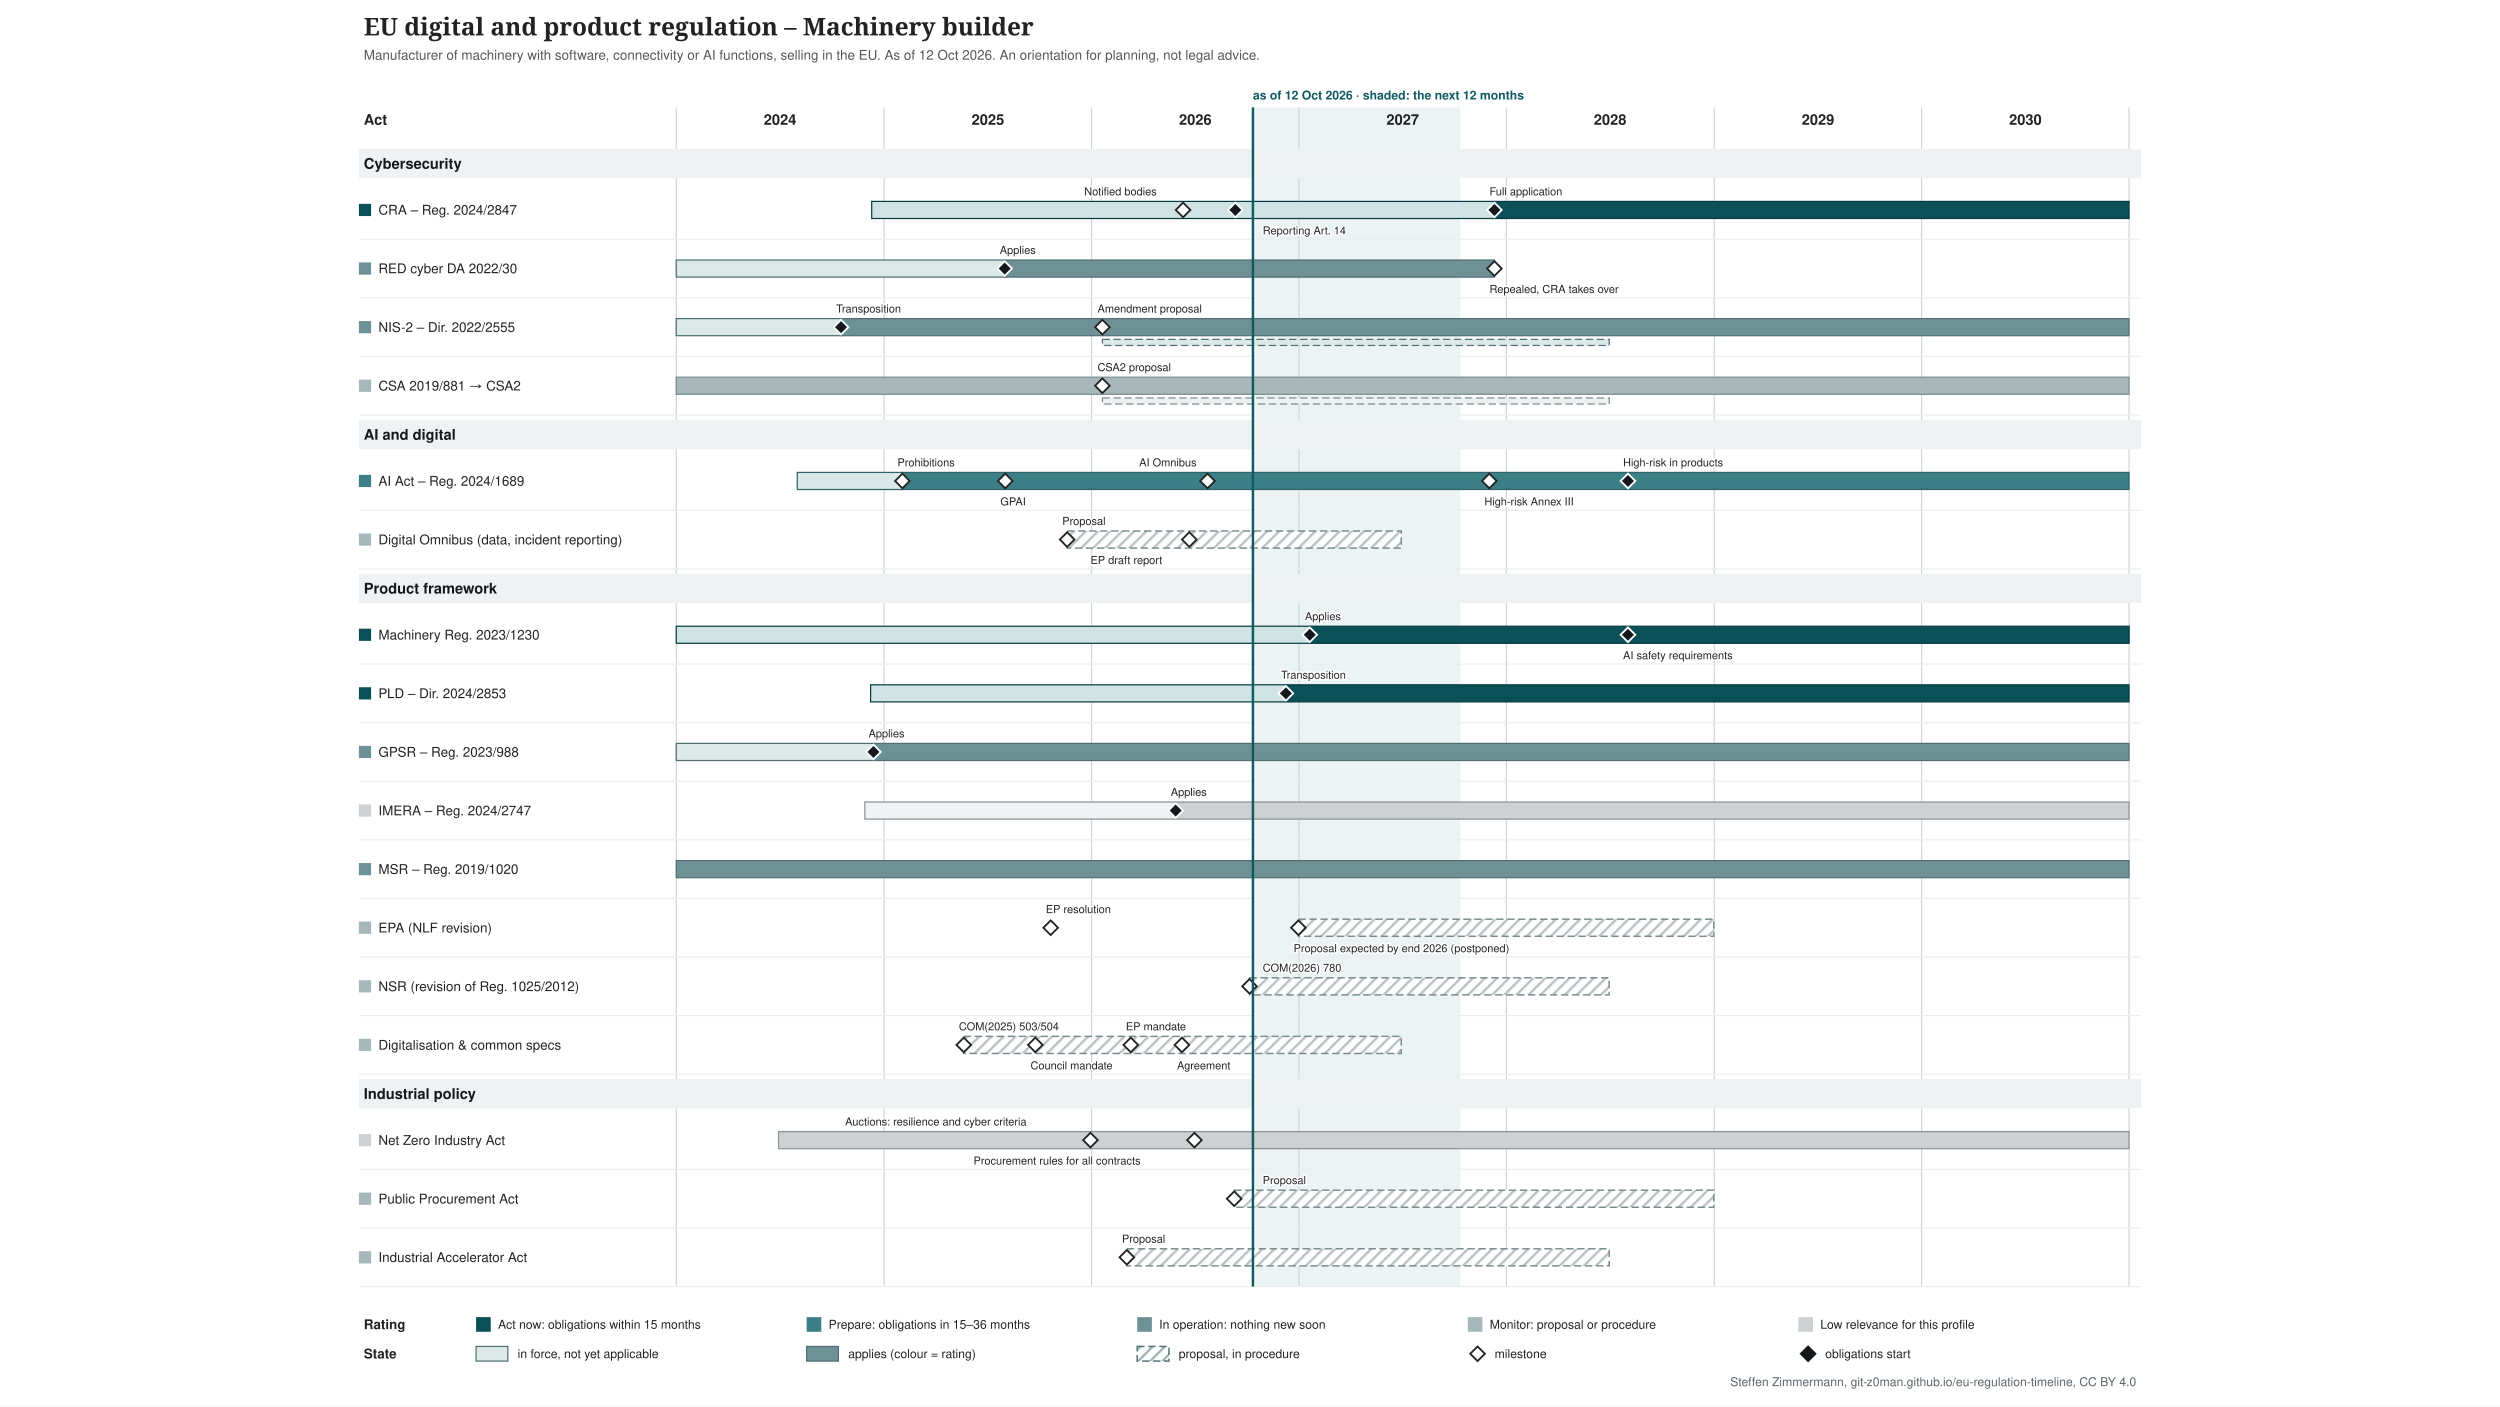
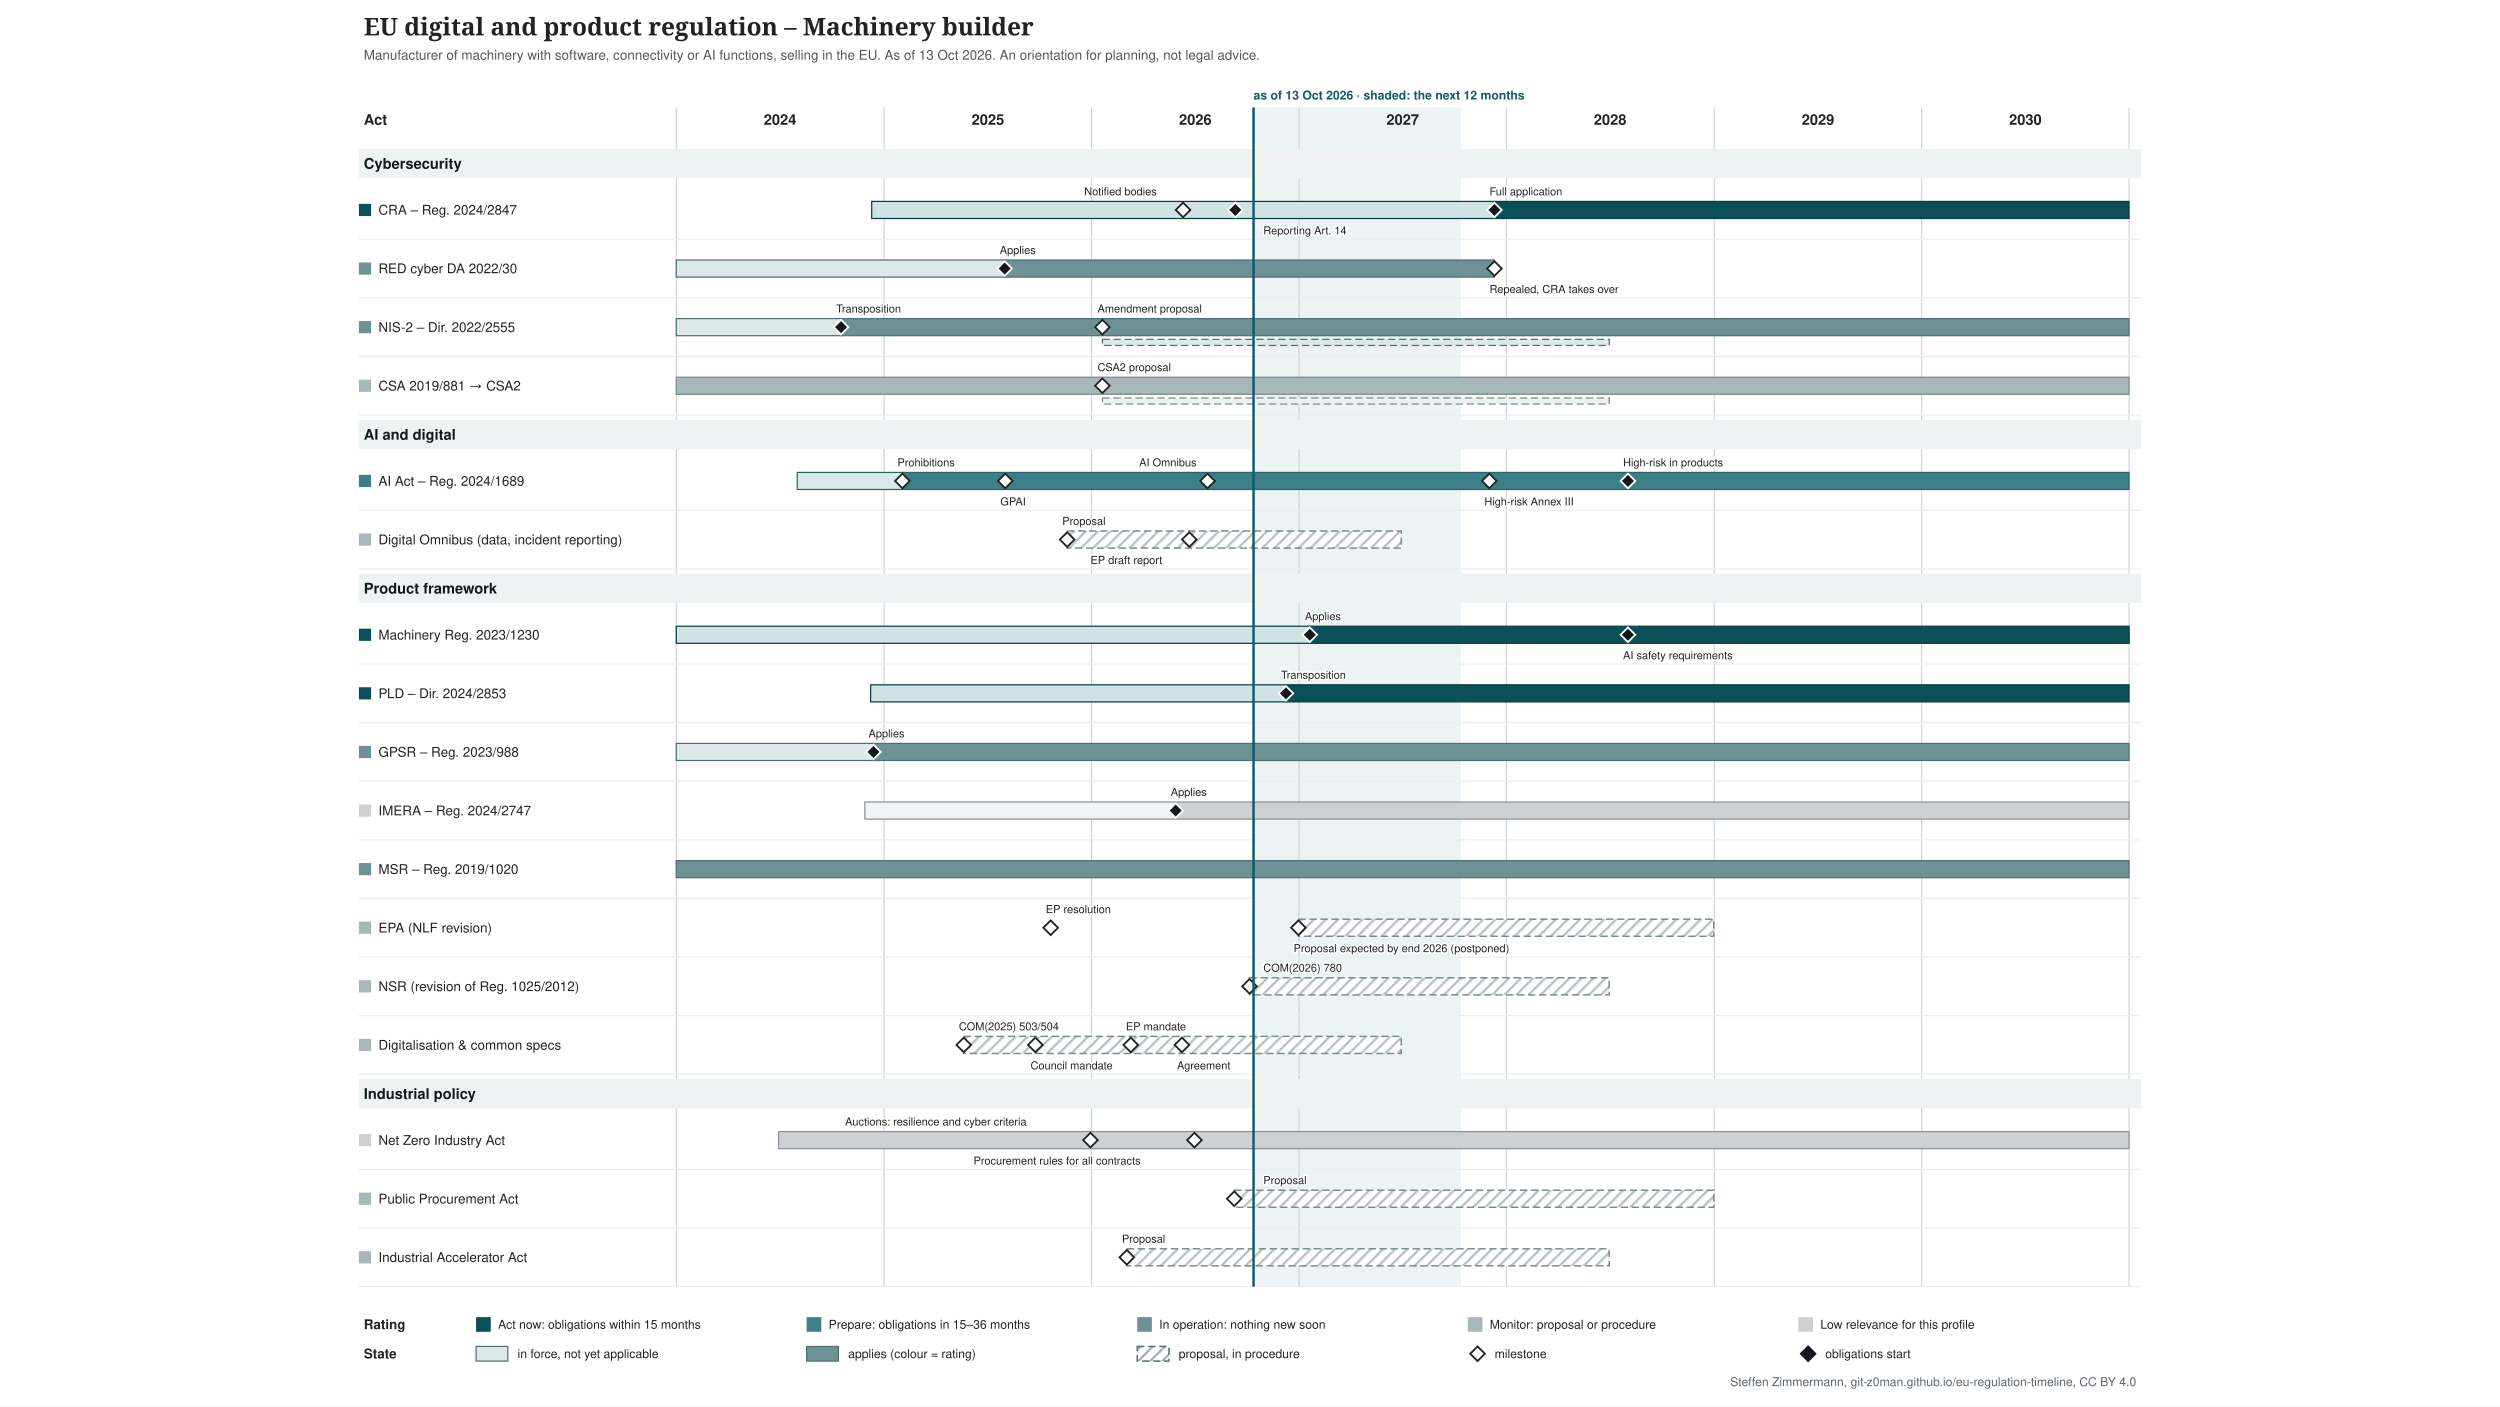
<svg xmlns="http://www.w3.org/2000/svg" xmlns:xlink="http://www.w3.org/1999/xlink" width="2048" height="1152" viewBox="-274 -0 2048 1152" font-family="&quot;Source Sans 3&quot;, Helvetica, Arial, sans-serif">
  <defs>
    <pattern id="hatch-4f6f73" width="7" height="7" patternUnits="userSpaceOnUse" patternTransform="rotate(45)">
      <rect width="7" height="7" fill="#ffffff" />
      <line x1="1" y1="0" x2="1" y2="7" stroke="#4f6f73" stroke-opacity="0.5" stroke-width="2" />
    </pattern>
    <pattern id="hatch-7a8b8e" width="7" height="7" patternUnits="userSpaceOnUse" patternTransform="rotate(45)">
      <rect width="7" height="7" fill="#ffffff" />
      <line x1="1" y1="0" x2="1" y2="7" stroke="#7a8b8e" stroke-opacity="0.5" stroke-width="2" />
    </pattern>
  </defs>
  <rect x="-274" y="-0" width="2048" height="1152" fill="#ffffff" />
  <g class="tl-title">
    <text font-size="20" fill="#222222" text-anchor="start" font-family="&quot;Source Serif 4&quot;, Georgia, serif" font-weight="600">
      <tspan x="24.0" y="29.0">EU digital and product regulation – Machinery builder</tspan>
    </text>
  </g>
  <g class="tl-sub">
    <text font-size="11" fill="#555555" text-anchor="start">
-       <tspan x="24.0" y="48.9">Manufacturer of machinery with software, connectivity or AI functions, selling in the EU. As of 12 Oct 2026. An orientation for planning, not legal advice.</tspan>
+       <tspan x="24.0" y="48.9">Manufacturer of machinery with software, connectivity or AI functions, selling in the EU. As of 13 Oct 2026. An orientation for planning, not legal advice.</tspan>
    </text>
  </g>
  <g class="tl-span" data-top="88" data-bottom="1054" data-kx="1480" data-width="1500">
-     <rect x="752.4" y="88.0" width="169.9" height="966.0" fill="#e3eeef" stroke="none" opacity="0.7" />
+     <rect x="752.9" y="88.0" width="169.9" height="966.0" fill="#e3eeef" stroke="none" opacity="0.7" />
    <text font-size="10" fill="#0f5a63" text-anchor="start" font-weight="bold">
-       <tspan x="752.4" y="81.5">as of 12 Oct 2026 · shaded: the next 12 months</tspan>
+       <tspan x="752.9" y="81.5">as of 13 Oct 2026 · shaded: the next 12 months</tspan>
    </text>
    <line x1="280.0" y1="88.0" x2="280.0" y2="1054.0" stroke="#d0d4d8" stroke-width="1" />
    <line x1="450.3" y1="88.0" x2="450.3" y2="1054.0" stroke="#d0d4d8" stroke-width="1" />
    <line x1="620.2" y1="88.0" x2="620.2" y2="1054.0" stroke="#d0d4d8" stroke-width="1" />
    <line x1="790.1" y1="88.0" x2="790.1" y2="1054.0" stroke="#d0d4d8" stroke-width="1" />
    <line x1="960.0" y1="88.0" x2="960.0" y2="1054.0" stroke="#d0d4d8" stroke-width="1" />
    <line x1="1130.3" y1="88.0" x2="1130.3" y2="1054.0" stroke="#d0d4d8" stroke-width="1" />
    <line x1="1300.2" y1="88.0" x2="1300.2" y2="1054.0" stroke="#d0d4d8" stroke-width="1" />
    <line x1="1470.1" y1="88.0" x2="1470.1" y2="1054.0" stroke="#d0d4d8" stroke-width="1" />
  </g>
  <text font-size="12" fill="#222222" text-anchor="middle" font-weight="bold">
    <tspan x="365.0" y="102.2">2024</tspan>
  </text>
  <text font-size="12" fill="#222222" text-anchor="middle" font-weight="bold">
    <tspan x="535.3" y="102.2">2025</tspan>
  </text>
  <text font-size="12" fill="#222222" text-anchor="middle" font-weight="bold">
    <tspan x="705.2" y="102.2">2026</tspan>
  </text>
  <text font-size="12" fill="#222222" text-anchor="middle" font-weight="bold">
    <tspan x="875.1" y="102.2">2027</tspan>
  </text>
  <text font-size="12" fill="#222222" text-anchor="middle" font-weight="bold">
    <tspan x="1045.0" y="102.2">2028</tspan>
  </text>
  <text font-size="12" fill="#222222" text-anchor="middle" font-weight="bold">
    <tspan x="1215.3" y="102.2">2029</tspan>
  </text>
  <text font-size="12" fill="#222222" text-anchor="middle" font-weight="bold">
    <tspan x="1385.2" y="102.2">2030</tspan>
  </text>
  <text font-size="12" fill="#222222" text-anchor="start" font-weight="bold">
    <tspan x="24.0" y="102.2">Act</tspan>
  </text>
  <g class="tl-group" data-group="Cybersecurity" data-y="118" data-h="30">
    <rect x="20.0" y="122.0" width="1460.0" height="24.0" fill="#eef2f2" />
    <text font-size="12" fill="#14181c" text-anchor="start" font-weight="bold">
      <tspan x="24.0" y="138.2">Cybersecurity</tspan>
    </text>
  </g>
  <g class="tl-row" data-row="cra" data-group="Cybersecurity" data-y="148" data-h="48" data-compact="48">
    <g>
      <rect x="20.0" y="167.0" width="10.0" height="10.0" fill="#0b4f57" stroke="none" />
    </g>
    <a xlink:href="http://data.europa.eu/eli/reg/2024/2847/oj" target="_blank">
      <text font-size="11" fill="#222222" text-anchor="start">
        <tspan x="36.0" y="175.8">CRA – Reg. 2024/2847</tspan>
      </text>
    </a>
    <a xlink:href="http://data.europa.eu/eli/reg/2024/2847/oj" target="_blank">
      <rect x="440.1" y="165.0" width="510.1" height="14.0" fill="#cfe2e4" stroke="#083c42" />
    </a>
    <a xlink:href="http://data.europa.eu/eli/reg/2024/2847/oj" target="_blank">
      <rect x="950.2" y="165.0" width="519.9" height="14.0" fill="#0b4f57" stroke="#083c42" />
    </a>
    <a xlink:href="http://data.europa.eu/eli/reg/2024/2847/oj" target="_blank">
      <polygon points="695.168,166.0 701.168,172.0 695.168,178.0 689.168,172.0" fill="#ffffff" stroke="#222222" stroke-width="1.5" />
    </a>
    <a xlink:href="http://data.europa.eu/eli/reg/2024/2847/oj" target="_blank">
      <text font-size="9" fill="#222222" text-anchor="start" stroke="#ffffff" stroke-width="2.5" stroke-linejoin="round" paint-order="stroke">
        <tspan x="614.2" y="160.0">Notified bodies</tspan>
      </text>
    </a>
    <a xlink:href="http://data.europa.eu/eli/reg/2024/2847/oj" target="_blank">
      <polygon points="737.988,166.0 743.988,172.0 737.988,178.0 731.988,172.0" fill="#14181c" stroke="#ffffff" stroke-width="1.5" />
    </a>
    <a xlink:href="http://data.europa.eu/eli/reg/2024/2847/oj" target="_blank">
      <text font-size="9" fill="#222222" text-anchor="start" stroke="#ffffff" stroke-width="2.5" stroke-linejoin="round" paint-order="stroke">
-         <tspan x="760.4" y="192.0">Reporting Art. 14</tspan>
+         <tspan x="760.9" y="192.0">Reporting Art. 14</tspan>
      </text>
    </a>
    <a xlink:href="http://data.europa.eu/eli/reg/2024/2847/oj" target="_blank">
      <polygon points="950.226,166.0 956.226,172.0 950.226,178.0 944.226,172.0" fill="#14181c" stroke="#ffffff" stroke-width="1.5" />
    </a>
    <a xlink:href="http://data.europa.eu/eli/reg/2024/2847/oj" target="_blank">
      <text font-size="9" fill="#222222" text-anchor="start" stroke="#ffffff" stroke-width="2.5" stroke-linejoin="round" paint-order="stroke">
        <tspan x="946.2" y="160.0">Full application</tspan>
      </text>
    </a>
    <line x1="20.0" y1="196.0" x2="1480.0" y2="196.0" stroke="#eceef0" stroke-width="1" />
  </g>
  <g class="tl-row" data-row="red-cyber" data-group="Cybersecurity" data-y="196" data-h="48" data-compact="48">
    <g>
      <rect x="20.0" y="215.0" width="10.0" height="10.0" fill="#6e9195" stroke="none" />
    </g>
    <a xlink:href="http://data.europa.eu/eli/reg_del/2022/30/oj" target="_blank">
      <text font-size="11" fill="#222222" text-anchor="start">
        <tspan x="36.0" y="223.8">RED cyber DA 2022/30</tspan>
      </text>
    </a>
    <a xlink:href="http://data.europa.eu/eli/reg_del/2022/30/oj" target="_blank">
      <rect x="280.0" y="213.0" width="269.0" height="14.0" fill="#dde8e9" stroke="#4f6f73" />
    </a>
    <a xlink:href="http://data.europa.eu/eli/reg_del/2022/30/oj" target="_blank">
      <rect x="549.0" y="213.0" width="401.2" height="14.0" fill="#6e9195" stroke="#4f6f73" />
    </a>
    <a xlink:href="https://eur-lex.europa.eu/legal-content/EN/TXT/?uri=CELEX:32023R2444" target="_blank">
      <polygon points="549.021,214.0 555.021,220.0 549.021,226.0 543.021,220.0" fill="#14181c" stroke="#ffffff" stroke-width="1.5" />
    </a>
    <a xlink:href="https://eur-lex.europa.eu/legal-content/EN/TXT/?uri=CELEX:32023R2444" target="_blank">
      <text font-size="9" fill="#222222" text-anchor="start" stroke="#ffffff" stroke-width="2.5" stroke-linejoin="round" paint-order="stroke">
        <tspan x="545.0" y="208.0">Applies</tspan>
      </text>
    </a>
    <a xlink:href="http://data.europa.eu/eli/reg_del/2026/339/oj" target="_blank">
      <polygon points="950.226,214.0 956.226,220.0 950.226,226.0 944.226,220.0" fill="#ffffff" stroke="#222222" stroke-width="1.5" />
    </a>
    <a xlink:href="http://data.europa.eu/eli/reg_del/2026/339/oj" target="_blank">
      <text font-size="9" fill="#222222" text-anchor="start" stroke="#ffffff" stroke-width="2.5" stroke-linejoin="round" paint-order="stroke">
        <tspan x="946.2" y="240.0">Repealed, CRA takes over</tspan>
      </text>
    </a>
    <line x1="20.0" y1="244.0" x2="1480.0" y2="244.0" stroke="#eceef0" stroke-width="1" />
  </g>
  <g class="tl-row" data-row="nis2" data-group="Cybersecurity" data-y="244" data-h="48" data-compact="48">
    <g>
      <rect x="20.0" y="263.0" width="10.0" height="10.0" fill="#6e9195" stroke="none" />
    </g>
    <a xlink:href="http://data.europa.eu/eli/dir/2022/2555/oj" target="_blank">
      <text font-size="11" fill="#222222" text-anchor="start">
        <tspan x="36.0" y="271.9">NIS-2 – Dir. 2022/2555</tspan>
      </text>
    </a>
    <a xlink:href="http://data.europa.eu/eli/dir/2022/2555/oj" target="_blank">
      <rect x="280.0" y="261.0" width="135.4" height="14.0" fill="#dde8e9" stroke="#4f6f73" />
    </a>
    <a xlink:href="http://data.europa.eu/eli/dir/2022/2555/oj" target="_blank">
      <rect x="415.4" y="261.0" width="1054.7" height="14.0" fill="#6e9195" stroke="#4f6f73" />
    </a>
    <a xlink:href="http://data.europa.eu/eli/dir/2022/2555/oj" target="_blank">
      <rect x="629.1" y="278.0" width="415.2" height="5.0" fill="#dde8e9" stroke="#4f6f73" stroke-dasharray="6 3" stroke-width="1" />
    </a>
    <a xlink:href="http://data.europa.eu/eli/dir/2022/2555/oj" target="_blank">
      <polygon points="414.976,262.0 420.976,268.0 414.976,274.0 408.976,268.0" fill="#14181c" stroke="#ffffff" stroke-width="1.5" />
    </a>
    <a xlink:href="http://data.europa.eu/eli/dir/2022/2555/oj" target="_blank">
      <text font-size="9" fill="#222222" text-anchor="start" stroke="#ffffff" stroke-width="2.5" stroke-linejoin="round" paint-order="stroke">
        <tspan x="411.0" y="256.0">Transposition</tspan>
      </text>
    </a>
    <a xlink:href="https://eur-lex.europa.eu/legal-content/EN/TXT/?uri=CELEX:52026PC0013" target="_blank">
      <polygon points="629.076,262.0 635.076,268.0 629.076,274.0 623.076,268.0" fill="#ffffff" stroke="#222222" stroke-width="1.5" />
    </a>
    <a xlink:href="https://eur-lex.europa.eu/legal-content/EN/TXT/?uri=CELEX:52026PC0013" target="_blank">
      <text font-size="9" fill="#222222" text-anchor="start" stroke="#ffffff" stroke-width="2.5" stroke-linejoin="round" paint-order="stroke">
        <tspan x="625.1" y="256.0">Amendment proposal</tspan>
      </text>
    </a>
    <line x1="20.0" y1="292.0" x2="1480.0" y2="292.0" stroke="#eceef0" stroke-width="1" />
  </g>
  <g class="tl-row" data-row="csa" data-group="Cybersecurity" data-y="292" data-h="48" data-compact="48">
    <g>
      <rect x="20.0" y="311.0" width="10.0" height="10.0" fill="#a7b7ba" stroke="none" />
    </g>
    <a xlink:href="http://data.europa.eu/eli/reg/2019/881/oj" target="_blank">
      <text font-size="11" fill="#222222" text-anchor="start">
        <tspan x="36.0" y="319.9">CSA 2019/881 → CSA2</tspan>
      </text>
    </a>
    <a xlink:href="http://data.europa.eu/eli/reg/2019/881/oj" target="_blank">
      <rect x="280.0" y="309.0" width="1190.1" height="14.0" fill="#a7b7ba" stroke="#7a8b8e" />
    </a>
    <a xlink:href="http://data.europa.eu/eli/reg/2019/881/oj" target="_blank">
      <rect x="629.1" y="326.0" width="415.2" height="5.0" fill="#ecf0f1" stroke="#7a8b8e" stroke-dasharray="6 3" stroke-width="1" />
    </a>
    <a xlink:href="https://eur-lex.europa.eu/legal-content/EN/TXT/?uri=CELEX:52026PC0011" target="_blank">
      <polygon points="629.076,310.0 635.076,316.0 629.076,322.0 623.076,316.0" fill="#ffffff" stroke="#222222" stroke-width="1.5" />
    </a>
    <a xlink:href="https://eur-lex.europa.eu/legal-content/EN/TXT/?uri=CELEX:52026PC0011" target="_blank">
      <text font-size="9" fill="#222222" text-anchor="start" stroke="#ffffff" stroke-width="2.5" stroke-linejoin="round" paint-order="stroke">
        <tspan x="625.1" y="304.0">CSA2 proposal</tspan>
      </text>
    </a>
    <line x1="20.0" y1="340.0" x2="1480.0" y2="340.0" stroke="#eceef0" stroke-width="1" />
  </g>
  <g class="tl-group" data-group="AI and digital" data-y="340" data-h="30">
    <rect x="20.0" y="344.0" width="1460.0" height="24.0" fill="#eef2f2" />
    <text font-size="12" fill="#14181c" text-anchor="start" font-weight="bold">
      <tspan x="24.0" y="360.2">AI and digital</tspan>
    </text>
  </g>
  <g class="tl-row" data-row="ai-act" data-group="AI and digital" data-y="370" data-h="48" data-compact="48">
    <g>
      <rect x="20.0" y="389.0" width="10.0" height="10.0" fill="#3d7f86" stroke="none" />
    </g>
    <a xlink:href="http://data.europa.eu/eli/reg/2024/1689/oj" target="_blank">
      <text font-size="11" fill="#222222" text-anchor="start">
        <tspan x="36.0" y="397.9">AI Act – Reg. 2024/1689</tspan>
      </text>
    </a>
    <a xlink:href="http://data.europa.eu/eli/reg/2024/1689/oj" target="_blank">
      <rect x="379.1" y="387.0" width="86.1" height="14.0" fill="#d9e9ea" stroke="#2d6268" />
    </a>
    <a xlink:href="http://data.europa.eu/eli/reg/2024/1689/oj" target="_blank">
      <rect x="465.2" y="387.0" width="1004.9" height="14.0" fill="#3d7f86" stroke="#2d6268" />
    </a>
    <a xlink:href="http://data.europa.eu/eli/reg/2024/1689/oj" target="_blank">
      <polygon points="465.243,388.0 471.243,394.0 465.243,400.0 459.243,394.0" fill="#ffffff" stroke="#222222" stroke-width="1.5" />
    </a>
    <a xlink:href="http://data.europa.eu/eli/reg/2024/1689/oj" target="_blank">
      <text font-size="9" fill="#222222" text-anchor="start" stroke="#ffffff" stroke-width="2.5" stroke-linejoin="round" paint-order="stroke">
        <tspan x="461.2" y="382.0">Prohibitions</tspan>
      </text>
    </a>
    <a xlink:href="http://data.europa.eu/eli/reg/2024/1689/oj" target="_blank">
      <polygon points="549.487,388.0 555.487,394.0 549.487,400.0 543.487,394.0" fill="#ffffff" stroke="#222222" stroke-width="1.5" />
    </a>
    <a xlink:href="http://data.europa.eu/eli/reg/2024/1689/oj" target="_blank">
      <text font-size="9" fill="#222222" text-anchor="start" stroke="#ffffff" stroke-width="2.5" stroke-linejoin="round" paint-order="stroke">
        <tspan x="545.5" y="414.0">GPAI</tspan>
      </text>
    </a>
    <a xlink:href="http://data.europa.eu/eli/reg/2026/1744/oj" target="_blank">
      <polygon points="715.181,388.0 721.181,394.0 715.181,400.0 709.181,394.0" fill="#ffffff" stroke="#222222" stroke-width="1.5" />
    </a>
    <a xlink:href="http://data.europa.eu/eli/reg/2026/1744/oj" target="_blank">
      <text font-size="9" fill="#222222" text-anchor="start" stroke="#ffffff" stroke-width="2.5" stroke-linejoin="round" paint-order="stroke">
        <tspan x="659.2" y="382.0">AI Omnibus</tspan>
      </text>
    </a>
    <a xlink:href="http://data.europa.eu/eli/reg/2026/1744/oj" target="_blank">
      <polygon points="946.037,388.0 952.037,394.0 946.037,400.0 940.037,394.0" fill="#ffffff" stroke="#222222" stroke-width="1.5" />
    </a>
    <a xlink:href="http://data.europa.eu/eli/reg/2026/1744/oj" target="_blank">
      <text font-size="9" fill="#222222" text-anchor="start" stroke="#ffffff" stroke-width="2.5" stroke-linejoin="round" paint-order="stroke">
        <tspan x="942.0" y="414.0">High-risk Annex III</tspan>
      </text>
    </a>
    <a xlink:href="http://data.europa.eu/eli/reg/2026/1744/oj" target="_blank">
      <polygon points="1059.603,388.0 1065.603,394.0 1059.603,400.0 1053.603,394.0" fill="#14181c" stroke="#ffffff" stroke-width="1.5" />
    </a>
    <a xlink:href="http://data.europa.eu/eli/reg/2026/1744/oj" target="_blank">
      <text font-size="9" fill="#222222" text-anchor="start" stroke="#ffffff" stroke-width="2.5" stroke-linejoin="round" paint-order="stroke">
        <tspan x="1055.6" y="382.0">High-risk in products</tspan>
      </text>
    </a>
    <line x1="20.0" y1="418.0" x2="1480.0" y2="418.0" stroke="#eceef0" stroke-width="1" />
  </g>
  <g class="tl-row" data-row="omnibus" data-group="AI and digital" data-y="418" data-h="48" data-compact="48">
    <g>
      <rect x="20.0" y="437.0" width="10.0" height="10.0" fill="#a7b7ba" stroke="none" />
    </g>
    <a xlink:href="https://eur-lex.europa.eu/legal-content/EN/TXT/?uri=CELEX:52025PC0837" target="_blank">
      <text font-size="11" fill="#222222" text-anchor="start">
        <tspan x="36.0" y="445.9">Digital Omnibus (data, incident reporting)</tspan>
      </text>
    </a>
    <a xlink:href="https://eur-lex.europa.eu/legal-content/EN/TXT/?uri=CELEX:52025PC0837" target="_blank">
      <rect x="600.2" y="435.0" width="273.7" height="14.0" fill="url(#hatch-7a8b8e)" stroke="#7a8b8e" stroke-dasharray="6 3" stroke-width="1.2" />
    </a>
    <a xlink:href="https://eur-lex.europa.eu/legal-content/EN/TXT/?uri=CELEX:52025PC0837" target="_blank">
      <polygon points="600.219,436.0 606.219,442.0 600.219,448.0 594.219,442.0" fill="#ffffff" stroke="#222222" stroke-width="1.5" />
    </a>
    <a xlink:href="https://eur-lex.europa.eu/legal-content/EN/TXT/?uri=CELEX:52025PC0837" target="_blank">
      <text font-size="9" fill="#222222" text-anchor="start" stroke="#ffffff" stroke-width="2.5" stroke-linejoin="round" paint-order="stroke">
        <tspan x="596.2" y="430.0">Proposal</tspan>
      </text>
    </a>
    <a xlink:href="https://data.europarl.europa.eu/distribution/reds_iCmRp-Dft/CJ72-PR-786818/CJ72-PR-786818_en.docx" target="_blank">
      <polygon points="700.287,436.0 706.287,442.0 700.287,448.0 694.287,442.0" fill="#ffffff" stroke="#222222" stroke-width="1.5" />
    </a>
    <a xlink:href="https://data.europarl.europa.eu/distribution/reds_iCmRp-Dft/CJ72-PR-786818/CJ72-PR-786818_en.docx" target="_blank">
      <text font-size="9" fill="#222222" text-anchor="start" stroke="#ffffff" stroke-width="2.5" stroke-linejoin="round" paint-order="stroke">
        <tspan x="619.3" y="462.0">EP draft report</tspan>
      </text>
    </a>
    <line x1="20.0" y1="466.0" x2="1480.0" y2="466.0" stroke="#eceef0" stroke-width="1" />
  </g>
  <g class="tl-group" data-group="Product framework" data-y="466" data-h="30">
    <rect x="20.0" y="470.0" width="1460.0" height="24.0" fill="#eef2f2" />
    <text font-size="12" fill="#14181c" text-anchor="start" font-weight="bold">
      <tspan x="24.0" y="486.2">Product framework</tspan>
    </text>
  </g>
  <g class="tl-row" data-row="machinery" data-group="Product framework" data-y="496" data-h="48" data-compact="48">
    <g>
      <rect x="20.0" y="515.0" width="10.0" height="10.0" fill="#0b4f57" stroke="none" />
    </g>
    <a xlink:href="http://data.europa.eu/eli/reg/2023/1230/oj" target="_blank">
      <text font-size="11" fill="#222222" text-anchor="start">
        <tspan x="36.0" y="523.9">Machinery Reg. 2023/1230</tspan>
      </text>
    </a>
    <a xlink:href="http://data.europa.eu/eli/reg/2023/1230/oj" target="_blank">
      <rect x="280.0" y="513.0" width="519.0" height="14.0" fill="#cfe2e4" stroke="#083c42" />
    </a>
    <a xlink:href="http://data.europa.eu/eli/reg/2023/1230/oj" target="_blank">
      <rect x="799.0" y="513.0" width="671.2" height="14.0" fill="#0b4f57" stroke="#083c42" />
    </a>
    <a xlink:href="http://data.europa.eu/eli/reg/2023/1230/oj" target="_blank">
      <polygon points="798.96,514.0 804.96,520.0 798.96,526.0 792.96,520.0" fill="#14181c" stroke="#ffffff" stroke-width="1.5" />
    </a>
    <a xlink:href="http://data.europa.eu/eli/reg/2023/1230/oj" target="_blank">
      <text font-size="9" fill="#222222" text-anchor="start" stroke="#ffffff" stroke-width="2.5" stroke-linejoin="round" paint-order="stroke">
        <tspan x="795.0" y="508.0">Applies</tspan>
      </text>
    </a>
    <a xlink:href="http://data.europa.eu/eli/reg/2026/1744/oj" target="_blank">
      <polygon points="1059.603,514.0 1065.603,520.0 1059.603,526.0 1053.603,520.0" fill="#14181c" stroke="#ffffff" stroke-width="1.5" />
    </a>
    <a xlink:href="http://data.europa.eu/eli/reg/2026/1744/oj" target="_blank">
      <text font-size="9" fill="#222222" text-anchor="start" stroke="#ffffff" stroke-width="2.5" stroke-linejoin="round" paint-order="stroke">
        <tspan x="1055.6" y="540.0">AI safety requirements</tspan>
      </text>
    </a>
    <line x1="20.0" y1="544.0" x2="1480.0" y2="544.0" stroke="#eceef0" stroke-width="1" />
  </g>
  <g class="tl-row" data-row="pld" data-group="Product framework" data-y="544" data-h="48" data-compact="48">
    <g>
      <rect x="20.0" y="563.0" width="10.0" height="10.0" fill="#0b4f57" stroke="none" />
    </g>
    <a xlink:href="http://data.europa.eu/eli/dir/2024/2853/oj" target="_blank">
      <text font-size="11" fill="#222222" text-anchor="start">
        <tspan x="36.0" y="571.9">PLD – Dir. 2024/2853</tspan>
      </text>
    </a>
    <a xlink:href="http://data.europa.eu/eli/dir/2024/2853/oj" target="_blank">
      <rect x="439.2" y="561.0" width="340.2" height="14.0" fill="#cfe2e4" stroke="#083c42" />
    </a>
    <a xlink:href="http://data.europa.eu/eli/dir/2024/2853/oj" target="_blank">
      <rect x="779.4" y="561.0" width="690.7" height="14.0" fill="#0b4f57" stroke="#083c42" />
    </a>
    <a xlink:href="http://data.europa.eu/eli/dir/2024/2853/oj" target="_blank">
      <polygon points="779.411,562.0 785.411,568.0 779.411,574.0 773.411,568.0" fill="#14181c" stroke="#ffffff" stroke-width="1.5" />
    </a>
    <a xlink:href="http://data.europa.eu/eli/dir/2024/2853/oj" target="_blank">
      <text font-size="9" fill="#222222" text-anchor="start" stroke="#ffffff" stroke-width="2.5" stroke-linejoin="round" paint-order="stroke">
        <tspan x="775.4" y="556.0">Transposition</tspan>
      </text>
    </a>
    <line x1="20.0" y1="592.0" x2="1480.0" y2="592.0" stroke="#eceef0" stroke-width="1" />
  </g>
  <g class="tl-row" data-row="gpsr" data-group="Product framework" data-y="592" data-h="48" data-compact="48">
    <g>
      <rect x="20.0" y="611.0" width="10.0" height="10.0" fill="#6e9195" stroke="none" />
    </g>
    <a xlink:href="http://data.europa.eu/eli/reg/2023/988/oj" target="_blank">
      <text font-size="11" fill="#222222" text-anchor="start">
        <tspan x="36.0" y="619.9">GPSR – Reg. 2023/988</tspan>
      </text>
    </a>
    <a xlink:href="http://data.europa.eu/eli/reg/2023/988/oj" target="_blank">
      <rect x="280.0" y="609.0" width="161.5" height="14.0" fill="#dde8e9" stroke="#4f6f73" />
    </a>
    <a xlink:href="http://data.europa.eu/eli/reg/2023/988/oj" target="_blank">
      <rect x="441.5" y="609.0" width="1028.6" height="14.0" fill="#6e9195" stroke="#4f6f73" />
    </a>
    <a xlink:href="http://data.europa.eu/eli/reg/2023/988/oj" target="_blank">
      <polygon points="441.506,610.0 447.506,616.0 441.506,622.0 435.506,616.0" fill="#14181c" stroke="#ffffff" stroke-width="1.5" />
    </a>
    <a xlink:href="http://data.europa.eu/eli/reg/2023/988/oj" target="_blank">
      <text font-size="9" fill="#222222" text-anchor="start" stroke="#ffffff" stroke-width="2.5" stroke-linejoin="round" paint-order="stroke">
        <tspan x="437.5" y="604.0">Applies</tspan>
      </text>
    </a>
    <line x1="20.0" y1="640.0" x2="1480.0" y2="640.0" stroke="#eceef0" stroke-width="1" />
  </g>
  <g class="tl-row" data-row="imera" data-group="Product framework" data-y="640" data-h="48" data-compact="48">
    <g>
      <rect x="20.0" y="659.0" width="10.0" height="10.0" fill="#cdd1d4" stroke="none" />
    </g>
    <a xlink:href="http://data.europa.eu/eli/reg/2024/2747/oj" target="_blank">
      <text font-size="11" fill="#222222" text-anchor="start">
        <tspan x="36.0" y="667.9">IMERA – Reg. 2024/2747</tspan>
      </text>
    </a>
    <a xlink:href="http://data.europa.eu/eli/reg/2024/2747/oj" target="_blank">
      <rect x="434.5" y="657.0" width="254.6" height="14.0" fill="#f1f2f3" stroke="#8a9096" />
    </a>
    <a xlink:href="http://data.europa.eu/eli/reg/2024/2747/oj" target="_blank">
      <rect x="689.1" y="657.0" width="781.0" height="14.0" fill="#cdd1d4" stroke="#8a9096" />
    </a>
    <a xlink:href="http://data.europa.eu/eli/reg/2024/2747/oj" target="_blank">
      <polygon points="689.117,658.0 695.117,664.0 689.117,670.0 683.117,664.0" fill="#14181c" stroke="#ffffff" stroke-width="1.5" />
    </a>
    <a xlink:href="http://data.europa.eu/eli/reg/2024/2747/oj" target="_blank">
      <text font-size="9" fill="#222222" text-anchor="start" stroke="#ffffff" stroke-width="2.5" stroke-linejoin="round" paint-order="stroke">
        <tspan x="685.1" y="652.0">Applies</tspan>
      </text>
    </a>
    <line x1="20.0" y1="688.0" x2="1480.0" y2="688.0" stroke="#eceef0" stroke-width="1" />
  </g>
  <g class="tl-row" data-row="msr" data-group="Product framework" data-y="688" data-h="48" data-compact="48">
    <g>
      <rect x="20.0" y="707.0" width="10.0" height="10.0" fill="#6e9195" stroke="none" />
    </g>
    <a xlink:href="http://data.europa.eu/eli/reg/2019/1020/oj" target="_blank">
      <text font-size="11" fill="#222222" text-anchor="start">
        <tspan x="36.0" y="715.9">MSR – Reg. 2019/1020</tspan>
      </text>
    </a>
    <a xlink:href="http://data.europa.eu/eli/reg/2019/1020/oj" target="_blank">
      <rect x="280.0" y="705.0" width="1190.1" height="14.0" fill="#6e9195" stroke="#4f6f73" />
    </a>
    <line x1="20.0" y1="736.0" x2="1480.0" y2="736.0" stroke="#eceef0" stroke-width="1" />
  </g>
  <g class="tl-row" data-row="epa" data-group="Product framework" data-y="736" data-h="48" data-compact="48">
    <g>
      <rect x="20.0" y="755.0" width="10.0" height="10.0" fill="#a7b7ba" stroke="none" />
    </g>
    <a xlink:href="https://eur-lex.europa.eu/legal-content/EN/TXT/?uri=CELEX:52025IP0242" target="_blank">
      <text font-size="11" fill="#222222" text-anchor="start">
        <tspan x="36.0" y="763.9">EPA (NLF revision)</tspan>
      </text>
    </a>
    <a xlink:href="https://eur-lex.europa.eu/legal-content/EN/TXT/?uri=CELEX:52025IP0242" target="_blank">
      <rect x="789.7" y="753.0" width="340.2" height="14.0" fill="url(#hatch-7a8b8e)" stroke="#7a8b8e" stroke-dasharray="6 3" stroke-width="1.2" />
    </a>
    <a xlink:href="https://eur-lex.europa.eu/legal-content/EN/TXT/?uri=CELEX:52025IP0242" target="_blank">
      <polygon points="586.721,754.0 592.721,760.0 586.721,766.0 580.721,760.0" fill="#ffffff" stroke="#222222" stroke-width="1.5" />
    </a>
    <a xlink:href="https://eur-lex.europa.eu/legal-content/EN/TXT/?uri=CELEX:52025IP0242" target="_blank">
      <text font-size="9" fill="#222222" text-anchor="start" stroke="#ffffff" stroke-width="2.5" stroke-linejoin="round" paint-order="stroke">
        <tspan x="582.7" y="748.0">EP resolution</tspan>
      </text>
    </a>
    <a xlink:href="https://eur-lex.europa.eu/legal-content/EN/TXT/?uri=CELEX:52025IP0242" target="_blank">
      <polygon points="789.651,754.0 795.651,760.0 789.651,766.0 783.651,760.0" fill="#ffffff" stroke="#222222" stroke-width="1.5" />
    </a>
    <a xlink:href="https://eur-lex.europa.eu/legal-content/EN/TXT/?uri=CELEX:52025IP0242" target="_blank">
      <text font-size="9" fill="#222222" text-anchor="start" stroke="#ffffff" stroke-width="2.5" stroke-linejoin="round" paint-order="stroke">
        <tspan x="785.7" y="780.0">Proposal expected by end 2026 (postponed)</tspan>
      </text>
    </a>
    <line x1="20.0" y1="784.0" x2="1480.0" y2="784.0" stroke="#eceef0" stroke-width="1" />
  </g>
  <g class="tl-row" data-row="standardisation" data-group="Product framework" data-y="784" data-h="48" data-compact="48">
    <g>
      <rect x="20.0" y="803.0" width="10.0" height="10.0" fill="#a7b7ba" stroke="none" />
    </g>
    <a xlink:href="https://eur-lex.europa.eu/legal-content/EN/TXT/?uri=CELEX:52026PC0780" target="_blank">
      <text font-size="11" fill="#222222" text-anchor="start">
        <tspan x="36.0" y="811.9">NSR (revision of Reg. 1025/2012)</tspan>
      </text>
    </a>
    <a xlink:href="https://eur-lex.europa.eu/legal-content/EN/TXT/?uri=CELEX:52026PC0780" target="_blank">
      <rect x="749.6" y="801.0" width="294.6" height="14.0" fill="url(#hatch-7a8b8e)" stroke="#7a8b8e" stroke-dasharray="6 3" stroke-width="1.2" />
    </a>
    <a xlink:href="http://publications.europa.eu/resource/cellar/dd0d07a2-c1c6-11f1-988f-01aa75ed71a1.0001.03/DOC_1" target="_blank">
      <polygon points="749.624,802.0 755.624,808.0 749.624,814.0 743.624,808.0" fill="#ffffff" stroke="#222222" stroke-width="1.5" />
    </a>
    <a xlink:href="http://publications.europa.eu/resource/cellar/dd0d07a2-c1c6-11f1-988f-01aa75ed71a1.0001.03/DOC_1" target="_blank">
      <text font-size="9" fill="#222222" text-anchor="start" stroke="#ffffff" stroke-width="2.5" stroke-linejoin="round" paint-order="stroke">
-         <tspan x="760.4" y="796.0">COM(2026) 780</tspan>
+         <tspan x="760.9" y="796.0">COM(2026) 780</tspan>
      </text>
    </a>
    <line x1="20.0" y1="832.0" x2="1480.0" y2="832.0" stroke="#eceef0" stroke-width="1" />
  </g>
  <g class="tl-row" data-row="digitalisation" data-group="Product framework" data-y="832" data-h="48" data-compact="48">
    <g>
      <rect x="20.0" y="851.0" width="10.0" height="10.0" fill="#a7b7ba" stroke="none" />
    </g>
    <a xlink:href="https://eur-lex.europa.eu/legal-content/EN/TXT/?uri=CELEX:52025PC0504" target="_blank">
      <text font-size="11" fill="#222222" text-anchor="start">
        <tspan x="36.0" y="859.9">Digitalisation &amp; common specs</tspan>
      </text>
    </a>
    <a xlink:href="https://eur-lex.europa.eu/legal-content/EN/TXT/?uri=CELEX:52025PC0504" target="_blank">
      <rect x="515.5" y="849.0" width="358.4" height="14.0" fill="url(#hatch-7a8b8e)" stroke="#7a8b8e" stroke-dasharray="6 3" stroke-width="1.2" />
    </a>
    <a xlink:href="https://eur-lex.europa.eu/legal-content/EN/TXT/?uri=CELEX:52025PC0504" target="_blank">
      <polygon points="515.51,850.0 521.51,856.0 515.51,862.0 509.51,856.0" fill="#ffffff" stroke="#222222" stroke-width="1.5" />
    </a>
    <a xlink:href="https://eur-lex.europa.eu/legal-content/EN/TXT/?uri=CELEX:52025PC0504" target="_blank">
      <text font-size="9" fill="#222222" text-anchor="start" stroke="#ffffff" stroke-width="2.5" stroke-linejoin="round" paint-order="stroke">
        <tspan x="511.5" y="844.0">COM(2025) 503/504</tspan>
      </text>
    </a>
    <a xlink:href="https://data.consilium.europa.eu/doc/document/ST-13018-2025-INIT/en/pdf" target="_blank">
      <polygon points="574.155,850.0 580.155,856.0 574.155,862.0 568.155,856.0" fill="#ffffff" stroke="#222222" stroke-width="1.5" />
    </a>
    <a xlink:href="https://data.consilium.europa.eu/doc/document/ST-13018-2025-INIT/en/pdf" target="_blank">
      <text font-size="9" fill="#222222" text-anchor="start" stroke="#ffffff" stroke-width="2.5" stroke-linejoin="round" paint-order="stroke">
        <tspan x="570.2" y="876.0">Council mandate</tspan>
      </text>
    </a>
    <a xlink:href="https://data.europarl.europa.eu/distribution/reds_iPlRp/A-10-2026-0024/A-10-2026-0024_en.docx" target="_blank">
      <polygon points="652.348,850.0 658.348,856.0 652.348,862.0 646.348,856.0" fill="#ffffff" stroke="#222222" stroke-width="1.5" />
    </a>
    <a xlink:href="https://data.europarl.europa.eu/distribution/reds_iPlRp/A-10-2026-0024/A-10-2026-0024_en.docx" target="_blank">
      <text font-size="9" fill="#222222" text-anchor="start" stroke="#ffffff" stroke-width="2.5" stroke-linejoin="round" paint-order="stroke">
        <tspan x="648.3" y="844.0">EP mandate</tspan>
      </text>
    </a>
    <a xlink:href="https://data.consilium.europa.eu/doc/document/ST-10482-2026-REV-2/en/pdf" target="_blank">
      <polygon points="694.237,850.0 700.237,856.0 694.237,862.0 688.237,856.0" fill="#ffffff" stroke="#222222" stroke-width="1.5" />
    </a>
    <a xlink:href="https://data.consilium.europa.eu/doc/document/ST-10482-2026-REV-2/en/pdf" target="_blank">
      <text font-size="9" fill="#222222" text-anchor="start" stroke="#ffffff" stroke-width="2.5" stroke-linejoin="round" paint-order="stroke">
        <tspan x="690.2" y="876.0">Agreement</tspan>
      </text>
    </a>
    <line x1="20.0" y1="880.0" x2="1480.0" y2="880.0" stroke="#eceef0" stroke-width="1" />
  </g>
  <g class="tl-group" data-group="Industrial policy" data-y="880" data-h="30">
    <rect x="20.0" y="884.0" width="1460.0" height="24.0" fill="#eef2f2" />
    <text font-size="12" fill="#14181c" text-anchor="start" font-weight="bold">
      <tspan x="24.0" y="900.2">Industrial policy</tspan>
    </text>
  </g>
  <g class="tl-row" data-row="nzia" data-group="Industrial policy" data-y="910" data-h="48" data-compact="48">
    <g>
      <rect x="20.0" y="929.0" width="10.0" height="10.0" fill="#cdd1d4" stroke="none" />
    </g>
    <a xlink:href="http://data.europa.eu/eli/reg/2024/1735/oj" target="_blank">
      <text font-size="11" fill="#222222" text-anchor="start">
        <tspan x="36.0" y="937.9">Net Zero Industry Act</tspan>
      </text>
    </a>
    <a xlink:href="http://data.europa.eu/eli/reg/2024/1735/oj" target="_blank">
      <rect x="363.8" y="927.0" width="1106.3" height="14.0" fill="#cdd1d4" stroke="#8a9096" />
    </a>
    <a xlink:href="http://data.europa.eu/eli/reg/2024/1735/oj" target="_blank">
      <polygon points="619.302,928.0 625.302,934.0 619.302,940.0 613.302,934.0" fill="#ffffff" stroke="#222222" stroke-width="1.5" />
    </a>
    <a xlink:href="http://data.europa.eu/eli/reg/2024/1735/oj" target="_blank">
      <text font-size="9" fill="#222222" text-anchor="start" stroke="#ffffff" stroke-width="2.5" stroke-linejoin="round" paint-order="stroke">
        <tspan x="418.3" y="922.0">Auctions: resilience and cyber criteria</tspan>
      </text>
    </a>
    <a xlink:href="http://data.europa.eu/eli/reg/2024/1735/oj" target="_blank">
      <polygon points="704.476,928.0 710.476,934.0 704.476,940.0 698.476,934.0" fill="#ffffff" stroke="#222222" stroke-width="1.5" />
    </a>
    <a xlink:href="http://data.europa.eu/eli/reg/2024/1735/oj" target="_blank">
      <text font-size="9" fill="#222222" text-anchor="start" stroke="#ffffff" stroke-width="2.5" stroke-linejoin="round" paint-order="stroke">
        <tspan x="523.5" y="954.0">Procurement rules for all contracts</tspan>
      </text>
    </a>
    <line x1="20.0" y1="958.0" x2="1480.0" y2="958.0" stroke="#eceef0" stroke-width="1" />
  </g>
  <g class="tl-row" data-row="ppa" data-group="Industrial policy" data-y="958" data-h="48" data-compact="48">
    <g>
      <rect x="20.0" y="977.0" width="10.0" height="10.0" fill="#a7b7ba" stroke="none" />
    </g>
    <a xlink:href="https://eur-lex.europa.eu/legal-content/EN/TXT/?uri=CELEX:52026PC0590" target="_blank">
      <text font-size="11" fill="#222222" text-anchor="start">
        <tspan x="36.0" y="985.9">Public Procurement Act</tspan>
      </text>
    </a>
    <a xlink:href="https://eur-lex.europa.eu/legal-content/EN/TXT/?uri=CELEX:52026PC0590" target="_blank">
      <rect x="737.1" y="975.0" width="392.8" height="14.0" fill="url(#hatch-7a8b8e)" stroke="#7a8b8e" stroke-dasharray="6 3" stroke-width="1.2" />
    </a>
    <a xlink:href="https://eur-lex.europa.eu/legal-content/EN/TXT/?uri=CELEX:52026PC0590" target="_blank">
      <polygon points="737.057,976.0 743.057,982.0 737.057,988.0 731.057,982.0" fill="#ffffff" stroke="#222222" stroke-width="1.5" />
    </a>
    <a xlink:href="https://eur-lex.europa.eu/legal-content/EN/TXT/?uri=CELEX:52026PC0590" target="_blank">
      <text font-size="9" fill="#222222" text-anchor="start" stroke="#ffffff" stroke-width="2.5" stroke-linejoin="round" paint-order="stroke">
-         <tspan x="760.4" y="970.0">Proposal</tspan>
+         <tspan x="760.9" y="970.0">Proposal</tspan>
      </text>
    </a>
    <line x1="20.0" y1="1006.0" x2="1480.0" y2="1006.0" stroke="#eceef0" stroke-width="1" />
  </g>
  <g class="tl-row" data-row="iaa" data-group="Industrial policy" data-y="1006" data-h="48" data-compact="48">
    <g>
      <rect x="20.0" y="1025.0" width="10.0" height="10.0" fill="#a7b7ba" stroke="none" />
    </g>
    <a xlink:href="https://eur-lex.europa.eu/legal-content/EN/TXT/?uri=CELEX:52026PC0100" target="_blank">
      <text font-size="11" fill="#222222" text-anchor="start">
        <tspan x="36.0" y="1033.8">Industrial Accelerator Act</tspan>
      </text>
    </a>
    <a xlink:href="https://eur-lex.europa.eu/legal-content/EN/TXT/?uri=CELEX:52026PC0100" target="_blank">
      <rect x="649.1" y="1023.0" width="395.2" height="14.0" fill="url(#hatch-7a8b8e)" stroke="#7a8b8e" stroke-dasharray="6 3" stroke-width="1.2" />
    </a>
    <a xlink:href="https://eur-lex.europa.eu/legal-content/EN/TXT/?uri=CELEX:52026PC0100" target="_blank">
      <polygon points="649.09,1024.0 655.09,1030.0 649.09,1036.0 643.09,1030.0" fill="#ffffff" stroke="#222222" stroke-width="1.5" />
    </a>
    <a xlink:href="https://eur-lex.europa.eu/legal-content/EN/TXT/?uri=CELEX:52026PC0100" target="_blank">
      <text font-size="9" fill="#222222" text-anchor="start" stroke="#ffffff" stroke-width="2.5" stroke-linejoin="round" paint-order="stroke">
        <tspan x="645.1" y="1018.0">Proposal</tspan>
      </text>
    </a>
    <line x1="20.0" y1="1054.0" x2="1480.0" y2="1054.0" stroke="#eceef0" stroke-width="1" />
  </g>
  <g class="tl-span">
-     <line x1="752.4" y1="88.0" x2="752.4" y2="1054.0" stroke="#0f5a63" stroke-width="2" />
+     <line x1="752.9" y1="88.0" x2="752.9" y2="1054.0" stroke="#0f5a63" stroke-width="2" />
  </g>
  <g class="tl-foot">
    <text font-size="11" fill="#222222" text-anchor="start" font-weight="bold">
      <tspan x="24.0" y="1088.8">Rating</tspan>
    </text>
    <rect x="116.0" y="1079.0" width="12.0" height="12.0" fill="#0b4f57" stroke="none" />
    <text font-size="10" fill="#222222" text-anchor="start">
      <tspan x="134.0" y="1088.5">Act now: obligations within 15 months</tspan>
    </text>
    <rect x="386.8" y="1079.0" width="12.0" height="12.0" fill="#3d7f86" stroke="none" />
    <text font-size="10" fill="#222222" text-anchor="start">
      <tspan x="404.8" y="1088.5">Prepare: obligations in 15–36 months</tspan>
    </text>
    <rect x="657.6" y="1079.0" width="12.0" height="12.0" fill="#6e9195" stroke="none" />
    <text font-size="10" fill="#222222" text-anchor="start">
      <tspan x="675.6" y="1088.5">In operation: nothing new soon</tspan>
    </text>
    <rect x="928.4" y="1079.0" width="12.0" height="12.0" fill="#a7b7ba" stroke="none" />
    <text font-size="10" fill="#222222" text-anchor="start">
      <tspan x="946.4" y="1088.5">Monitor: proposal or procedure</tspan>
    </text>
    <rect x="1199.2" y="1079.0" width="12.0" height="12.0" fill="#cdd1d4" stroke="none" />
    <text font-size="10" fill="#222222" text-anchor="start">
      <tspan x="1217.2" y="1088.5">Low relevance for this profile</tspan>
    </text>
    <text font-size="11" fill="#222222" text-anchor="start" font-weight="bold">
      <tspan x="24.0" y="1112.8">State</tspan>
    </text>
    <rect x="116.0" y="1103.0" width="26.0" height="12.0" fill="#dde8e9" stroke="#4f6f73" />
    <text font-size="10" fill="#222222" text-anchor="start">
      <tspan x="150.0" y="1112.5">in force, not yet applicable</tspan>
    </text>
    <rect x="386.8" y="1103.0" width="26.0" height="12.0" fill="#6e9195" stroke="#4f6f73" />
    <text font-size="10" fill="#222222" text-anchor="start">
      <tspan x="420.8" y="1112.5">applies (colour = rating)</tspan>
    </text>
    <rect x="657.6" y="1103.0" width="26.0" height="12.0" fill="url(#hatch-4f6f73)" stroke="#4f6f73" stroke-dasharray="6 3" stroke-width="1.2" />
    <text font-size="10" fill="#222222" text-anchor="start">
      <tspan x="691.6" y="1112.5">proposal, in procedure</tspan>
    </text>
    <polygon points="936.4,1103 942.4,1109 936.4,1115 930.4,1109" fill="#ffffff" stroke="#222222" stroke-width="1.5" />
    <text font-size="10" fill="#222222" text-anchor="start">
      <tspan x="950.4" y="1112.5">milestone</tspan>
    </text>
    <polygon points="1207.2,1103 1213.2,1109 1207.2,1115 1201.2,1109" fill="#14181c" stroke="#14181c" stroke-width="1.5" />
    <text font-size="10" fill="#222222" text-anchor="start">
      <tspan x="1221.2" y="1112.5">obligations start</tspan>
    </text>
    <text font-size="10" fill="#5b646b" text-anchor="end">
      <tspan x="1476.0" y="1135.5">Steffen Zimmermann, git-z0man.github.io/eu-regulation-timeline, CC BY 4.0</tspan>
    </text>
  </g>
</svg>
